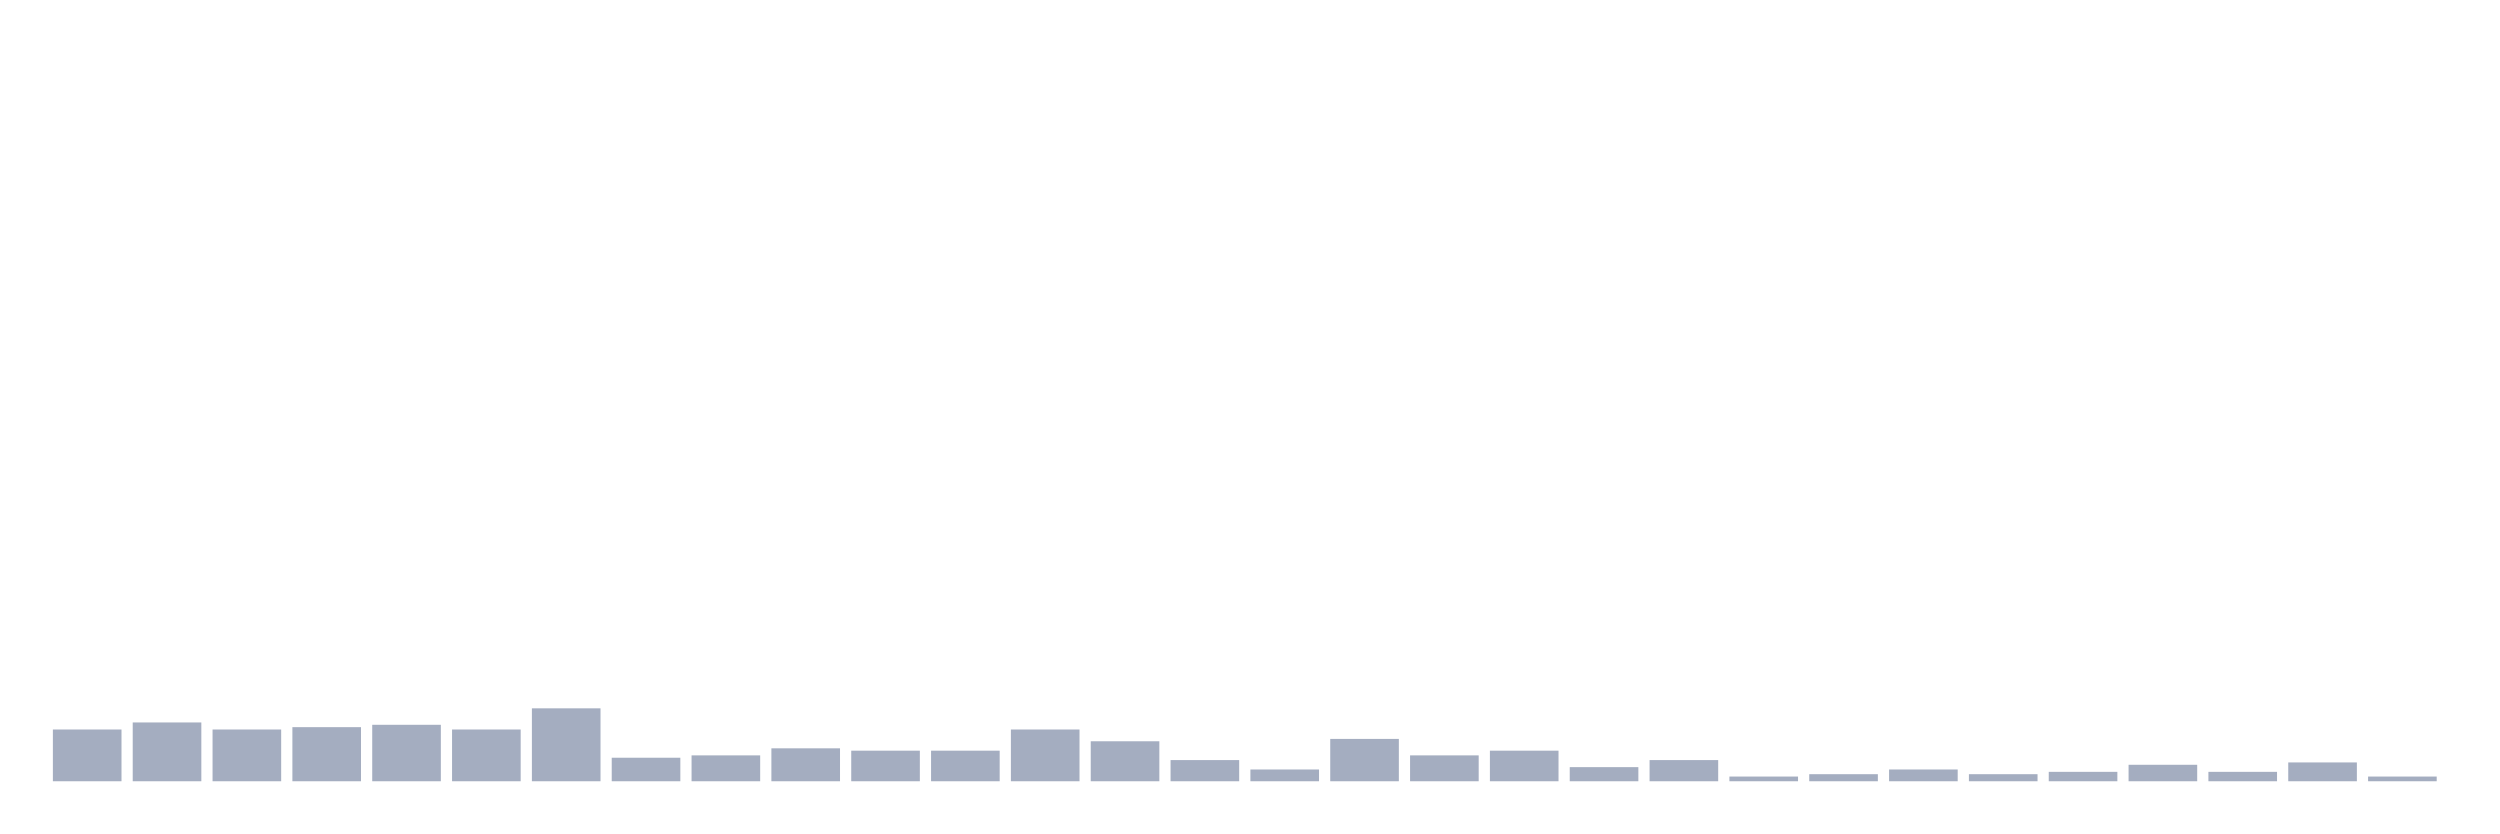
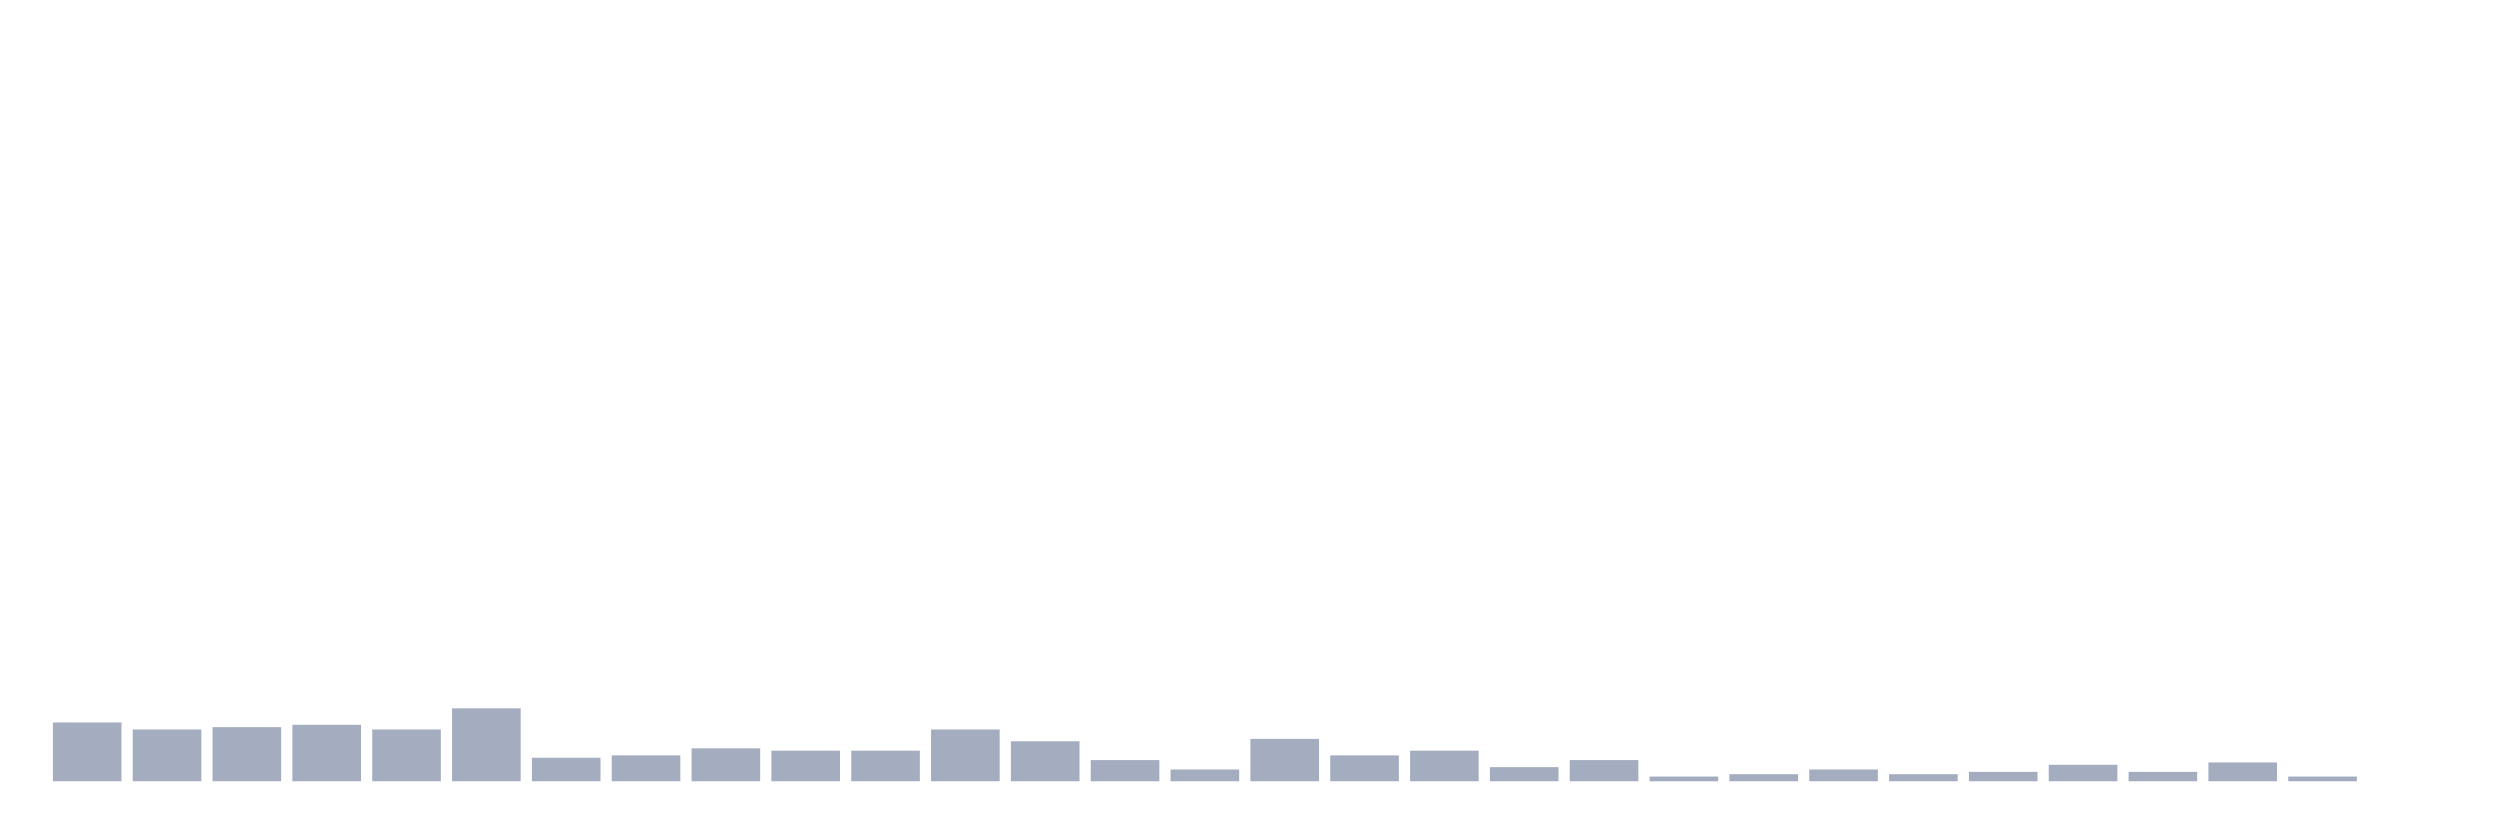
<svg xmlns="http://www.w3.org/2000/svg" viewBox="0 0 480 160">
  <g transform="translate(10,10)">
-     <rect class="bar" x="0.153" width="13.175" y="130.065" height="9.935" fill="rgb(164,173,192)" />
-     <rect class="bar" x="15.482" width="13.175" y="128.71" height="11.29" fill="rgb(164,173,192)" />
-     <rect class="bar" x="30.81" width="13.175" y="130.065" height="9.935" fill="rgb(164,173,192)" />
-     <rect class="bar" x="46.138" width="13.175" y="129.613" height="10.387" fill="rgb(164,173,192)" />
-     <rect class="bar" x="61.466" width="13.175" y="129.161" height="10.839" fill="rgb(164,173,192)" />
-     <rect class="bar" x="76.794" width="13.175" y="130.065" height="9.935" fill="rgb(164,173,192)" />
-     <rect class="bar" x="92.123" width="13.175" y="126" height="14" fill="rgb(164,173,192)" />
-     <rect class="bar" x="107.451" width="13.175" y="135.484" height="4.516" fill="rgb(164,173,192)" />
-     <rect class="bar" x="122.779" width="13.175" y="135.032" height="4.968" fill="rgb(164,173,192)" />
-     <rect class="bar" x="138.107" width="13.175" y="133.677" height="6.323" fill="rgb(164,173,192)" />
+     <rect class="bar" x="0.153" width="13.175" y="128.71" height="11.29" fill="rgb(164,173,192)" />
+     <rect class="bar" x="15.482" width="13.175" y="130.065" height="9.935" fill="rgb(164,173,192)" />
+     <rect class="bar" x="30.81" width="13.175" y="129.613" height="10.387" fill="rgb(164,173,192)" />
+     <rect class="bar" x="46.138" width="13.175" y="129.161" height="10.839" fill="rgb(164,173,192)" />
+     <rect class="bar" x="61.466" width="13.175" y="130.065" height="9.935" fill="rgb(164,173,192)" />
+     <rect class="bar" x="76.794" width="13.175" y="126" height="14" fill="rgb(164,173,192)" />
+     <rect class="bar" x="92.123" width="13.175" y="135.484" height="4.516" fill="rgb(164,173,192)" />
+     <rect class="bar" x="107.451" width="13.175" y="135.032" height="4.968" fill="rgb(164,173,192)" />
+     <rect class="bar" x="122.779" width="13.175" y="133.677" height="6.323" fill="rgb(164,173,192)" />
+     <rect class="bar" x="138.107" width="13.175" y="134.129" height="5.871" fill="rgb(164,173,192)" />
    <rect class="bar" x="153.436" width="13.175" y="134.129" height="5.871" fill="rgb(164,173,192)" />
-     <rect class="bar" x="168.764" width="13.175" y="134.129" height="5.871" fill="rgb(164,173,192)" />
-     <rect class="bar" x="184.092" width="13.175" y="130.065" height="9.935" fill="rgb(164,173,192)" />
-     <rect class="bar" x="199.42" width="13.175" y="132.323" height="7.677" fill="rgb(164,173,192)" />
-     <rect class="bar" x="214.748" width="13.175" y="135.935" height="4.065" fill="rgb(164,173,192)" />
-     <rect class="bar" x="230.077" width="13.175" y="137.742" height="2.258" fill="rgb(164,173,192)" />
-     <rect class="bar" x="245.405" width="13.175" y="131.871" height="8.129" fill="rgb(164,173,192)" />
-     <rect class="bar" x="260.733" width="13.175" y="135.032" height="4.968" fill="rgb(164,173,192)" />
-     <rect class="bar" x="276.061" width="13.175" y="134.129" height="5.871" fill="rgb(164,173,192)" />
-     <rect class="bar" x="291.39" width="13.175" y="137.29" height="2.71" fill="rgb(164,173,192)" />
-     <rect class="bar" x="306.718" width="13.175" y="135.935" height="4.065" fill="rgb(164,173,192)" />
-     <rect class="bar" x="322.046" width="13.175" y="139.097" height="0.903" fill="rgb(164,173,192)" />
-     <rect class="bar" x="337.374" width="13.175" y="138.645" height="1.355" fill="rgb(164,173,192)" />
-     <rect class="bar" x="352.702" width="13.175" y="137.742" height="2.258" fill="rgb(164,173,192)" />
-     <rect class="bar" x="368.031" width="13.175" y="138.645" height="1.355" fill="rgb(164,173,192)" />
-     <rect class="bar" x="383.359" width="13.175" y="138.194" height="1.806" fill="rgb(164,173,192)" />
-     <rect class="bar" x="398.687" width="13.175" y="136.839" height="3.161" fill="rgb(164,173,192)" />
-     <rect class="bar" x="414.015" width="13.175" y="138.194" height="1.806" fill="rgb(164,173,192)" />
-     <rect class="bar" x="429.344" width="13.175" y="136.387" height="3.613" fill="rgb(164,173,192)" />
-     <rect class="bar" x="444.672" width="13.175" y="139.097" height="0.903" fill="rgb(164,173,192)" />
+     <rect class="bar" x="168.764" width="13.175" y="130.065" height="9.935" fill="rgb(164,173,192)" />
+     <rect class="bar" x="184.092" width="13.175" y="132.323" height="7.677" fill="rgb(164,173,192)" />
+     <rect class="bar" x="199.42" width="13.175" y="135.935" height="4.065" fill="rgb(164,173,192)" />
+     <rect class="bar" x="214.748" width="13.175" y="137.742" height="2.258" fill="rgb(164,173,192)" />
+     <rect class="bar" x="230.077" width="13.175" y="131.871" height="8.129" fill="rgb(164,173,192)" />
+     <rect class="bar" x="245.405" width="13.175" y="135.032" height="4.968" fill="rgb(164,173,192)" />
+     <rect class="bar" x="260.733" width="13.175" y="134.129" height="5.871" fill="rgb(164,173,192)" />
+     <rect class="bar" x="276.061" width="13.175" y="137.29" height="2.71" fill="rgb(164,173,192)" />
+     <rect class="bar" x="291.39" width="13.175" y="135.935" height="4.065" fill="rgb(164,173,192)" />
+     <rect class="bar" x="306.718" width="13.175" y="139.097" height="0.903" fill="rgb(164,173,192)" />
+     <rect class="bar" x="322.046" width="13.175" y="138.645" height="1.355" fill="rgb(164,173,192)" />
+     <rect class="bar" x="337.374" width="13.175" y="137.742" height="2.258" fill="rgb(164,173,192)" />
+     <rect class="bar" x="352.702" width="13.175" y="138.645" height="1.355" fill="rgb(164,173,192)" />
+     <rect class="bar" x="368.031" width="13.175" y="138.194" height="1.806" fill="rgb(164,173,192)" />
+     <rect class="bar" x="383.359" width="13.175" y="136.839" height="3.161" fill="rgb(164,173,192)" />
+     <rect class="bar" x="398.687" width="13.175" y="138.194" height="1.806" fill="rgb(164,173,192)" />
+     <rect class="bar" x="414.015" width="13.175" y="136.387" height="3.613" fill="rgb(164,173,192)" />
+     <rect class="bar" x="429.344" width="13.175" y="139.097" height="0.903" fill="rgb(164,173,192)" />
+     <rect class="bar" x="444.672" width="13.175" y="140" height="0" fill="rgb(164,173,192)" />
  </g>
</svg>
